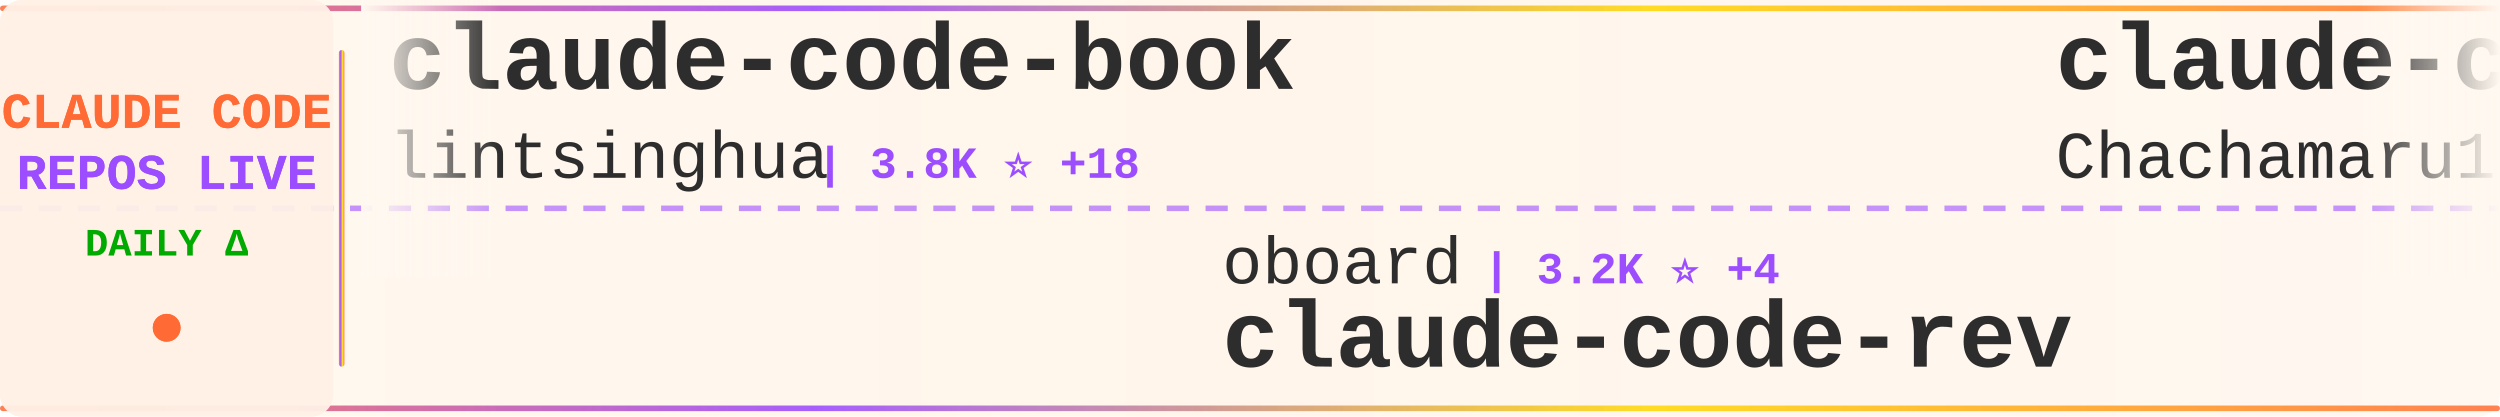
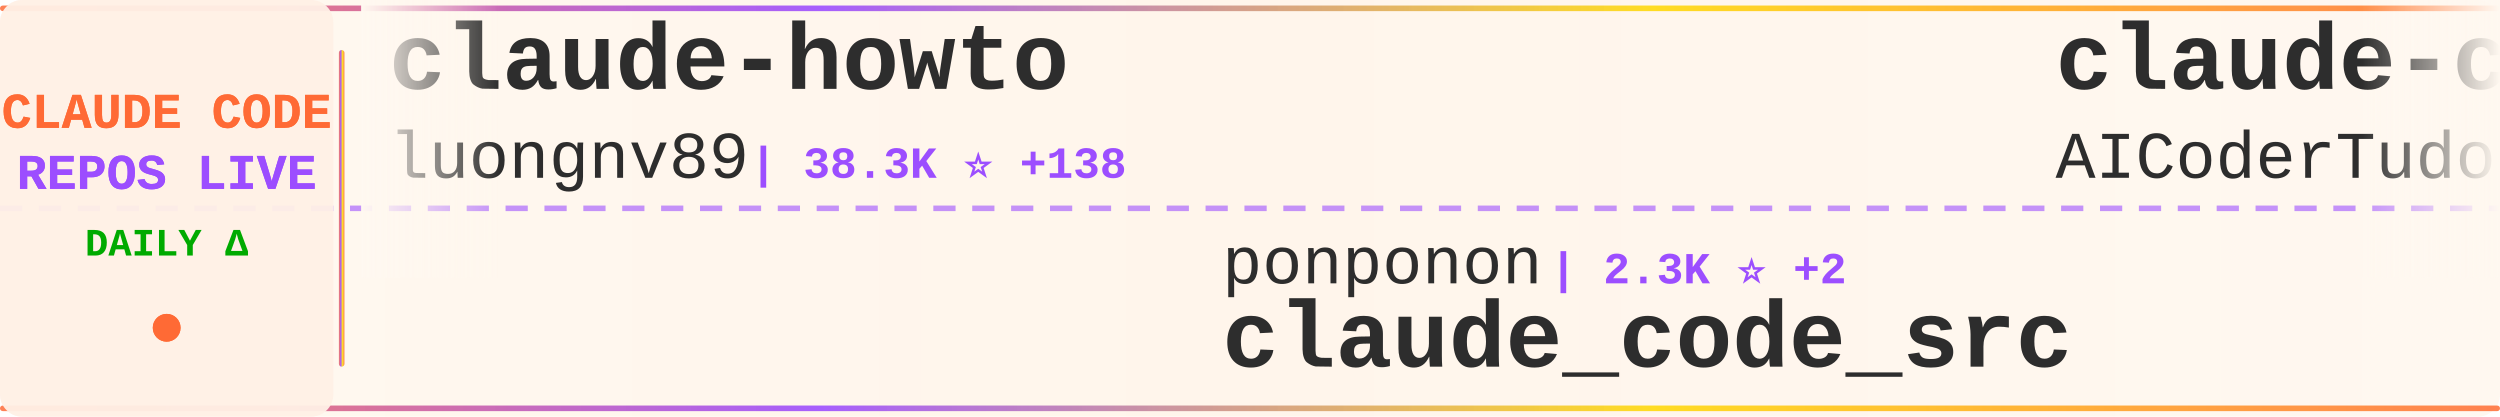
<svg xmlns="http://www.w3.org/2000/svg" width="900" height="150">
  <defs>
    <linearGradient id="tickerBg" x1="0%" y1="0%" x2="100%" y2="0%">
      <stop offset="0%" style="stop-color:#fff8f0;stop-opacity:0.98" />
      <stop offset="50%" style="stop-color:#fff5eb;stop-opacity:1" />
      <stop offset="100%" style="stop-color:#fff8f0;stop-opacity:0.98" />
    </linearGradient>
    <linearGradient id="borderGrad" x1="0%" y1="0%" x2="100%" y2="0%">
      <stop offset="0%" style="stop-color:#FF6B35;stop-opacity:0.85">
        <animate attributeName="stop-opacity" values="0.85;1;0.85" dur="2s" repeatCount="indefinite" />
      </stop>
      <stop offset="33%" style="stop-color:#9C4EFF;stop-opacity:0.9">
        <animate attributeName="stop-opacity" values="0.9;1;0.9" dur="2.2s" repeatCount="indefinite" />
      </stop>
      <stop offset="66%" style="stop-color:#FFD700;stop-opacity:0.85">
        <animate attributeName="stop-opacity" values="0.85;1;0.85" dur="1.8s" repeatCount="indefinite" />
      </stop>
      <stop offset="100%" style="stop-color:#FF6B35;stop-opacity:0.85">
        <animate attributeName="stop-opacity" values="0.85;1;0.85" dur="2s" repeatCount="indefinite" />
      </stop>
    </linearGradient>
    <filter id="textGlow">
      <feGaussianBlur stdDeviation="0.15" result="coloredBlur" />
      <feMerge>
        <feMergeNode in="coloredBlur" />
        <feMergeNode in="SourceGraphic" />
      </feMerge>
    </filter>
    <filter id="metricGlow">
      <feGaussianBlur stdDeviation="0.2" result="coloredBlur" />
      <feMerge>
        <feMergeNode in="coloredBlur" />
        <feMergeNode in="SourceGraphic" />
      </feMerge>
    </filter>
    <linearGradient id="leftFade" x1="0%" y1="0%" x2="100%" y2="0%">
      <stop offset="0%" style="stop-color:#fff8f0;stop-opacity:1" />
      <stop offset="100%" style="stop-color:#fff8f0;stop-opacity:0" />
    </linearGradient>
    <linearGradient id="rightFade" x1="0%" y1="0%" x2="100%" y2="0%">
      <stop offset="0%" style="stop-color:#fff8f0;stop-opacity:0" />
      <stop offset="100%" style="stop-color:#fff8f0;stop-opacity:1" />
    </linearGradient>
  </defs>
  <rect width="900" height="150" fill="url(#tickerBg)" rx="8" />
  <rect x="0" y="2" width="900" height="2" fill="url(#borderGrad)" rx="1" />
  <rect x="0" y="146" width="900" height="2" fill="url(#borderGrad)" rx="1" />
  <line x1="0" y1="75" x2="900" y2="75" stroke="#9C4EFF" stroke-width="2" stroke-dasharray="8 6" opacity="0.6" />
  <rect x="0" y="0" width="120" height="150" fill="#fff0e6" opacity="0.95" rx="8" />
  <text x="60" y="46" font-family="'Courier New', monospace" font-size="18" font-weight="bold" fill="#FF6B35" text-anchor="middle" filter="url(#textGlow)">
    CLAUDE CODE
  </text>
  <text x="60" y="68" font-family="'Courier New', monospace" font-size="18" font-weight="bold" fill="#9C4EFF" text-anchor="middle" filter="url(#textGlow)">
    REPOS LIVE
  </text>
  <text x="60" y="92" font-family="'Courier New', monospace" font-size="14" font-weight="bold" fill="#00aa00" text-anchor="middle">
    DAILY Δ
  </text>
  <circle cx="60" cy="118" r="5" fill="#FF6B35" filter="url(#metricGlow)">
    <animate attributeName="r" values="4;6;4" dur="1.5s" repeatCount="indefinite" />
    <animate attributeName="opacity" values="0.6;1;0.6" dur="1.5s" repeatCount="indefinite" />
  </circle>
  <rect x="122" y="18" width="2" height="114" fill="url(#borderGrad)" rx="1" />
  <clipPath id="tickerClip">
    <rect x="130" y="0" width="770" height="150" />
  </clipPath>
  <g clip-path="url(#tickerClip)">
    <g id="tickerItems">
      <animateTransform attributeName="transform" attributeType="XML" type="translate" from="0 0" to="-3000 0" dur="54s" repeatCount="indefinite" />
      <g transform="translate(0, 0)">
-         <text x="140" y="32" font-family="'Courier New', monospace" font-size="34" font-weight="bold" fill="#2d2d2d">claude-code-book</text>
-         <text x="140" y="64" font-family="'Courier New', monospace" font-size="24" font-weight="normal" fill="#2d2d2d" opacity="1.0">lintsinghua</text>
-         <text x="294" y="64" font-family="'Courier New', monospace" font-size="16" font-weight="bold" fill="#9C4EFF"> | 3.8K ⭐ +18</text>
+         <text x="140" y="32" font-family="'Courier New', monospace" font-size="34" font-weight="bold" fill="#2d2d2d">claude-howto</text>
+         <text x="140" y="64" font-family="'Courier New', monospace" font-size="24" font-weight="normal" fill="#2d2d2d" opacity="1.0">luongnv89</text>
+         <text x="270" y="64" font-family="'Courier New', monospace" font-size="16" font-weight="bold" fill="#9C4EFF"> | 38.3K ⭐ +138</text>
      </g>
      <g transform="translate(300, 0)">
-         <text x="140" y="102" font-family="'Courier New', monospace" font-size="24" font-weight="normal" fill="#2d2d2d" opacity="1.0">oboard</text>
-         <text x="234" y="102" font-family="'Courier New', monospace" font-size="16" font-weight="bold" fill="#9C4EFF"> | 3.2K ⭐ +4</text>
-         <text x="140" y="132" font-family="'Courier New', monospace" font-size="34" font-weight="bold" fill="#2d2d2d">claude-code-rev</text>
+         <text x="140" y="102" font-family="'Courier New', monospace" font-size="24" font-weight="normal" fill="#2d2d2d" opacity="1.0">ponponon</text>
+         <text x="258" y="102" font-family="'Courier New', monospace" font-size="16" font-weight="bold" fill="#9C4EFF"> | 2.3K ⭐ +2</text>
+         <text x="140" y="132" font-family="'Courier New', monospace" font-size="34" font-weight="bold" fill="#2d2d2d">claude_code_src</text>
      </g>
      <g transform="translate(600, 0)">
-         <text x="140" y="32" font-family="'Courier New', monospace" font-size="34" font-weight="bold" fill="#2d2d2d">claude-code-harness</text>
-         <text x="140" y="64" font-family="'Courier New', monospace" font-size="24" font-weight="normal" fill="#2d2d2d" opacity="1.0">Chachamaru127</text>
-         <text x="318" y="64" font-family="'Courier New', monospace" font-size="16" font-weight="bold" fill="#9C4EFF"> | 2.9K ⭐ +5</text>
+         <text x="140" y="32" font-family="'Courier New', monospace" font-size="34" font-weight="bold" fill="#2d2d2d">claude-code-tudou</text>
+         <text x="140" y="64" font-family="'Courier New', monospace" font-size="24" font-weight="normal" fill="#2d2d2d" opacity="1.0">AICoderTudou</text>
+         <text x="306" y="64" font-family="'Courier New', monospace" font-size="16" font-weight="bold" fill="#9C4EFF"> | 499 ⭐</text>
      </g>
      <g transform="translate(900, 0)">
-         <text x="140" y="102" font-family="'Courier New', monospace" font-size="24" font-weight="normal" fill="#2d2d2d" opacity="1.0">luongnv89</text>
-         <text x="270" y="102" font-family="'Courier New', monospace" font-size="16" font-weight="bold" fill="#9C4EFF"> | 38.3K ⭐ +120</text>
-         <text x="140" y="132" font-family="'Courier New', monospace" font-size="34" font-weight="bold" fill="#2d2d2d">claude-howto</text>
+         <text x="140" y="102" font-family="'Courier New', monospace" font-size="24" font-weight="normal" fill="#2d2d2d" opacity="1.0">davila7</text>
+         <text x="246" y="102" font-family="'Courier New', monospace" font-size="16" font-weight="bold" fill="#9C4EFF"> | 28.3K ⭐ +21</text>
+         <text x="140" y="132" font-family="'Courier New', monospace" font-size="34" font-weight="bold" fill="#2d2d2d">claude-code-templates</text>
      </g>
      <g transform="translate(1200, 0)">
-         <text x="140" y="32" font-family="'Courier New', monospace" font-size="34" font-weight="bold" fill="#2d2d2d">Claude-Code</text>
-         <text x="140" y="64" font-family="'Courier New', monospace" font-size="24" font-weight="normal" fill="#2d2d2d" opacity="1.0">KPR111</text>
-         <text x="234" y="64" font-family="'Courier New', monospace" font-size="16" font-weight="bold" fill="#9C4EFF"> | 18 ⭐</text>
+         <text x="140" y="32" font-family="'Courier New', monospace" font-size="34" font-weight="bold" fill="#2d2d2d">andrej-karpathy-skills</text>
+         <text x="140" y="64" font-family="'Courier New', monospace" font-size="24" font-weight="normal" fill="#2d2d2d" opacity="1.0">multica-ai</text>
+         <text x="282" y="64" font-family="'Courier New', monospace" font-size="16" font-weight="bold" fill="#9C4EFF"> | 182.7K ⭐ +650</text>
      </g>
      <g transform="translate(1500, 0)">
-         <text x="140" y="102" font-family="'Courier New', monospace" font-size="24" font-weight="normal" fill="#2d2d2d" opacity="1.0">lorryjovens-hub</text>
-         <text x="342" y="102" font-family="'Courier New', monospace" font-size="16" font-weight="bold" fill="#9C4EFF"> | 1.6K ⭐ +1</text>
-         <text x="140" y="132" font-family="'Courier New', monospace" font-size="34" font-weight="bold" fill="#2d2d2d">claude-code-rust</text>
+         <text x="140" y="102" font-family="'Courier New', monospace" font-size="24" font-weight="normal" fill="#2d2d2d" opacity="1.0">Cranot</text>
+         <text x="234" y="102" font-family="'Courier New', monospace" font-size="16" font-weight="bold" fill="#9C4EFF"> | 2.8K ⭐</text>
+         <text x="140" y="132" font-family="'Courier New', monospace" font-size="34" font-weight="bold" fill="#2d2d2d">claude-code-guide</text>
      </g>
      <g transform="translate(1800, 0)">
-         <text x="140" y="32" font-family="'Courier New', monospace" font-size="34" font-weight="bold" fill="#2d2d2d">claude-code-source-code-...</text>
-         <text x="140" y="64" font-family="'Courier New', monospace" font-size="24" font-weight="normal" fill="#2d2d2d" opacity="1.0">ghuntley</text>
-         <text x="258" y="64" font-family="'Courier New', monospace" font-size="16" font-weight="bold" fill="#9C4EFF"> | 986 ⭐</text>
+         <text x="140" y="32" font-family="'Courier New', monospace" font-size="34" font-weight="bold" fill="#2d2d2d">Auto-claude-code-researc...</text>
+         <text x="140" y="64" font-family="'Courier New', monospace" font-size="24" font-weight="normal" fill="#2d2d2d" opacity="1.0">wanshuiyin</text>
+         <text x="282" y="64" font-family="'Courier New', monospace" font-size="16" font-weight="bold" fill="#9C4EFF"> | 12.7K ⭐ +46</text>
      </g>
      <g transform="translate(2100, 0)">
-         <text x="140" y="102" font-family="'Courier New', monospace" font-size="24" font-weight="normal" fill="#2d2d2d" opacity="1.0">huangjia2019</text>
-         <text x="306" y="102" font-family="'Courier New', monospace" font-size="16" font-weight="bold" fill="#9C4EFF"> | 888 ⭐ +7</text>
-         <text x="140" y="132" font-family="'Courier New', monospace" font-size="34" font-weight="bold" fill="#2d2d2d">claude-code-engineering</text>
+         <text x="140" y="102" font-family="'Courier New', monospace" font-size="24" font-weight="normal" fill="#2d2d2d" opacity="1.0">jeremylongshore</text>
+         <text x="342" y="102" font-family="'Courier New', monospace" font-size="16" font-weight="bold" fill="#9C4EFF"> | 2.4K ⭐ +7</text>
+         <text x="140" y="132" font-family="'Courier New', monospace" font-size="34" font-weight="bold" fill="#2d2d2d">claude-code-plugins-plus...</text>
      </g>
      <g transform="translate(2400, 0)">
-         <text x="140" y="32" font-family="'Courier New', monospace" font-size="34" font-weight="bold" fill="#2d2d2d">claude-code-telegram</text>
-         <text x="140" y="64" font-family="'Courier New', monospace" font-size="24" font-weight="normal" fill="#2d2d2d" opacity="1.0">RichardAtCT</text>
-         <text x="294" y="64" font-family="'Courier New', monospace" font-size="16" font-weight="bold" fill="#9C4EFF"> | 2.7K ⭐ +2</text>
+         <text x="140" y="32" font-family="'Courier New', monospace" font-size="34" font-weight="bold" fill="#2d2d2d">claude-code-prompts</text>
+         <text x="140" y="64" font-family="'Courier New', monospace" font-size="24" font-weight="normal" fill="#2d2d2d" opacity="1.0">repowise-dev</text>
+         <text x="306" y="64" font-family="'Courier New', monospace" font-size="16" font-weight="bold" fill="#9C4EFF"> | 1.1K ⭐ +2</text>
      </g>
      <g transform="translate(2700, 0)">
-         <text x="140" y="102" font-family="'Courier New', monospace" font-size="24" font-weight="normal" fill="#2d2d2d" opacity="1.0">zebbern</text>
-         <text x="246" y="102" font-family="'Courier New', monospace" font-size="16" font-weight="bold" fill="#9C4EFF"> | 4.3K ⭐ +6</text>
-         <text x="140" y="132" font-family="'Courier New', monospace" font-size="34" font-weight="bold" fill="#2d2d2d">claude-code-guide</text>
+         <text x="140" y="102" font-family="'Courier New', monospace" font-size="24" font-weight="normal" fill="#2d2d2d" opacity="1.0">https-deeplearning-ai</text>
+         <text x="414" y="102" font-family="'Courier New', monospace" font-size="16" font-weight="bold" fill="#9C4EFF"> | 534 ⭐</text>
+         <text x="140" y="132" font-family="'Courier New', monospace" font-size="34" font-weight="bold" fill="#2d2d2d">sc-claude-code-files</text>
      </g>
      <g transform="translate(3000, 0)">
-         <text x="140" y="32" font-family="'Courier New', monospace" font-size="34" font-weight="bold" fill="#2d2d2d">claude-code-book</text>
-         <text x="140" y="64" font-family="'Courier New', monospace" font-size="24" font-weight="normal" fill="#2d2d2d" opacity="1.0">lintsinghua</text>
-         <text x="294" y="64" font-family="'Courier New', monospace" font-size="16" font-weight="bold" fill="#9C4EFF"> | 3.8K ⭐ +18</text>
+         <text x="140" y="32" font-family="'Courier New', monospace" font-size="34" font-weight="bold" fill="#2d2d2d">claude-howto</text>
+         <text x="140" y="64" font-family="'Courier New', monospace" font-size="24" font-weight="normal" fill="#2d2d2d" opacity="1.0">luongnv89</text>
+         <text x="270" y="64" font-family="'Courier New', monospace" font-size="16" font-weight="bold" fill="#9C4EFF"> | 38.3K ⭐ +138</text>
      </g>
      <g transform="translate(3300, 0)">
-         <text x="140" y="102" font-family="'Courier New', monospace" font-size="24" font-weight="normal" fill="#2d2d2d" opacity="1.0">oboard</text>
-         <text x="234" y="102" font-family="'Courier New', monospace" font-size="16" font-weight="bold" fill="#9C4EFF"> | 3.2K ⭐ +4</text>
-         <text x="140" y="132" font-family="'Courier New', monospace" font-size="34" font-weight="bold" fill="#2d2d2d">claude-code-rev</text>
+         <text x="140" y="102" font-family="'Courier New', monospace" font-size="24" font-weight="normal" fill="#2d2d2d" opacity="1.0">ponponon</text>
+         <text x="258" y="102" font-family="'Courier New', monospace" font-size="16" font-weight="bold" fill="#9C4EFF"> | 2.3K ⭐ +2</text>
+         <text x="140" y="132" font-family="'Courier New', monospace" font-size="34" font-weight="bold" fill="#2d2d2d">claude_code_src</text>
      </g>
      <g transform="translate(3600, 0)">
-         <text x="140" y="32" font-family="'Courier New', monospace" font-size="34" font-weight="bold" fill="#2d2d2d">claude-code-harness</text>
-         <text x="140" y="64" font-family="'Courier New', monospace" font-size="24" font-weight="normal" fill="#2d2d2d" opacity="1.0">Chachamaru127</text>
-         <text x="318" y="64" font-family="'Courier New', monospace" font-size="16" font-weight="bold" fill="#9C4EFF"> | 2.9K ⭐ +5</text>
+         <text x="140" y="32" font-family="'Courier New', monospace" font-size="34" font-weight="bold" fill="#2d2d2d">claude-code-tudou</text>
+         <text x="140" y="64" font-family="'Courier New', monospace" font-size="24" font-weight="normal" fill="#2d2d2d" opacity="1.0">AICoderTudou</text>
+         <text x="306" y="64" font-family="'Courier New', monospace" font-size="16" font-weight="bold" fill="#9C4EFF"> | 499 ⭐</text>
      </g>
      <g transform="translate(3900, 0)">
-         <text x="140" y="102" font-family="'Courier New', monospace" font-size="24" font-weight="normal" fill="#2d2d2d" opacity="1.0">luongnv89</text>
-         <text x="270" y="102" font-family="'Courier New', monospace" font-size="16" font-weight="bold" fill="#9C4EFF"> | 38.3K ⭐ +120</text>
-         <text x="140" y="132" font-family="'Courier New', monospace" font-size="34" font-weight="bold" fill="#2d2d2d">claude-howto</text>
+         <text x="140" y="102" font-family="'Courier New', monospace" font-size="24" font-weight="normal" fill="#2d2d2d" opacity="1.0">davila7</text>
+         <text x="246" y="102" font-family="'Courier New', monospace" font-size="16" font-weight="bold" fill="#9C4EFF"> | 28.3K ⭐ +21</text>
+         <text x="140" y="132" font-family="'Courier New', monospace" font-size="34" font-weight="bold" fill="#2d2d2d">claude-code-templates</text>
      </g>
    </g>
  </g>
  <rect x="130" y="0" width="50" height="100" fill="url(#leftFade)" />
  <rect x="850" y="0" width="50" height="100" fill="url(#rightFade)" />
</svg>
